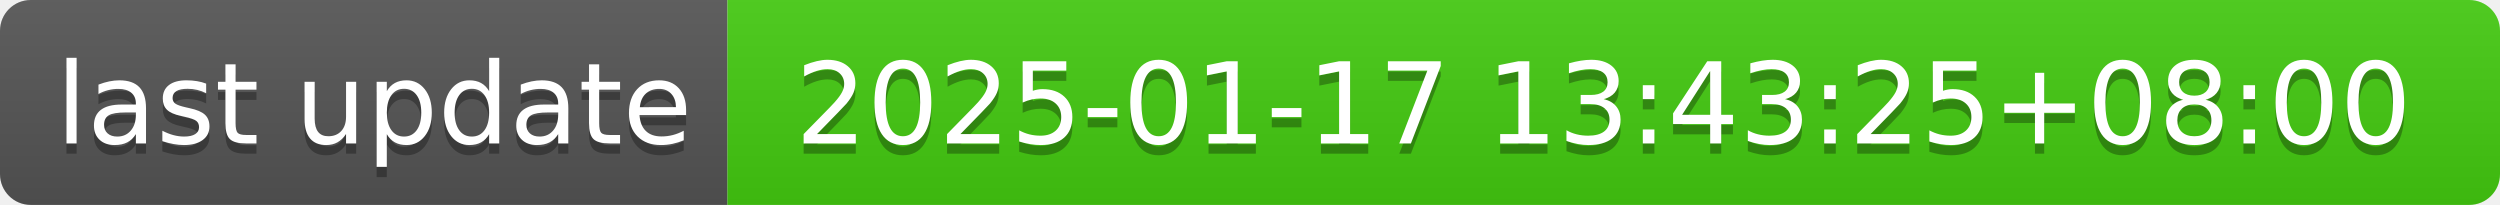
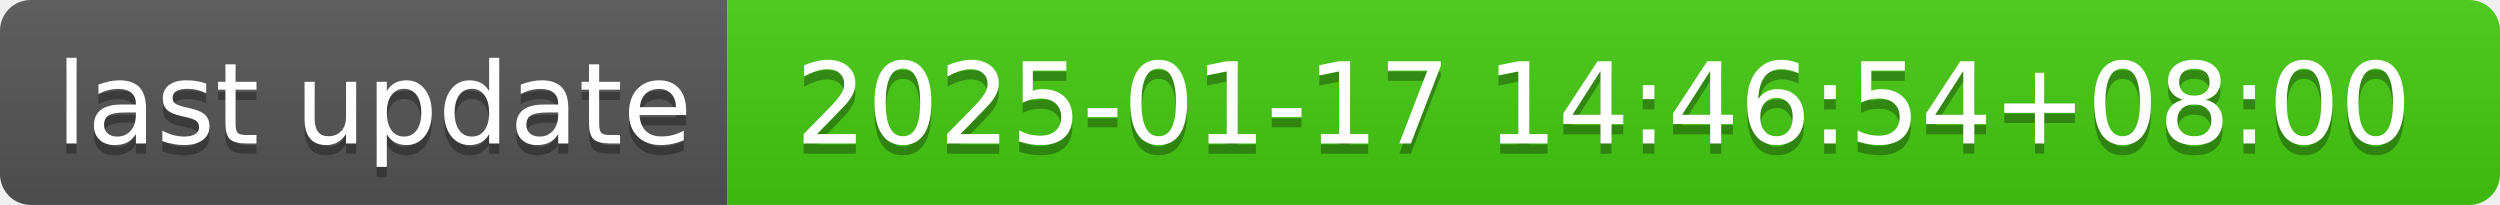
- <svg xmlns="http://www.w3.org/2000/svg" width="244" height="20" role="img" aria-label="last update: 2025-01-17 13:43:25+08:00">
+ <svg xmlns="http://www.w3.org/2000/svg" width="244" height="20" role="img" aria-label="last update: 2025-01-17 14:46:54+08:00">
  <linearGradient id="s" x2="0" y2="100%">
    <stop offset="0" stop-color="#bbb" stop-opacity=".1" />
    <stop offset="1" stop-opacity=".1" />
  </linearGradient>
  <clipPath id="r">
    <rect width="244" height="20" rx="3" fill="#fff" />
  </clipPath>
  <g clip-path="url(#r)">
    <rect width="71" height="20" fill="#555" />
    <rect x="71" width="173" height="20" fill="#4c1" />
    <rect width="244" height="20" fill="url(#s)" />
  </g>
  <g fill="#fff" text-anchor="middle" font-family="Verdana,Geneva,DejaVu Sans,sans-serif" text-rendering="geometricPrecision" font-size="110">
    <text aria-hidden="true" x="365" y="150" fill="#010101" fill-opacity=".3" transform="scale(.1)" textLength="610">last update</text>
    <text x="365" y="140" transform="scale(.1)" fill="#fff" textLength="610">last update</text>
-     <text aria-hidden="true" x="1565" y="150" fill="#010101" fill-opacity=".3" transform="scale(.1)" textLength="1630">2025-01-17 13:43:25+08:00</text>
-     <text x="1565" y="140" transform="scale(.1)" fill="#fff" textLength="1630">2025-01-17 13:43:25+08:00</text>
+     <text aria-hidden="true" x="1565" y="150" fill="#010101" fill-opacity=".3" transform="scale(.1)" textLength="1630">2025-01-17 14:46:54+08:00</text>
+     <text x="1565" y="140" transform="scale(.1)" fill="#fff" textLength="1630">2025-01-17 14:46:54+08:00</text>
  </g>
</svg>
